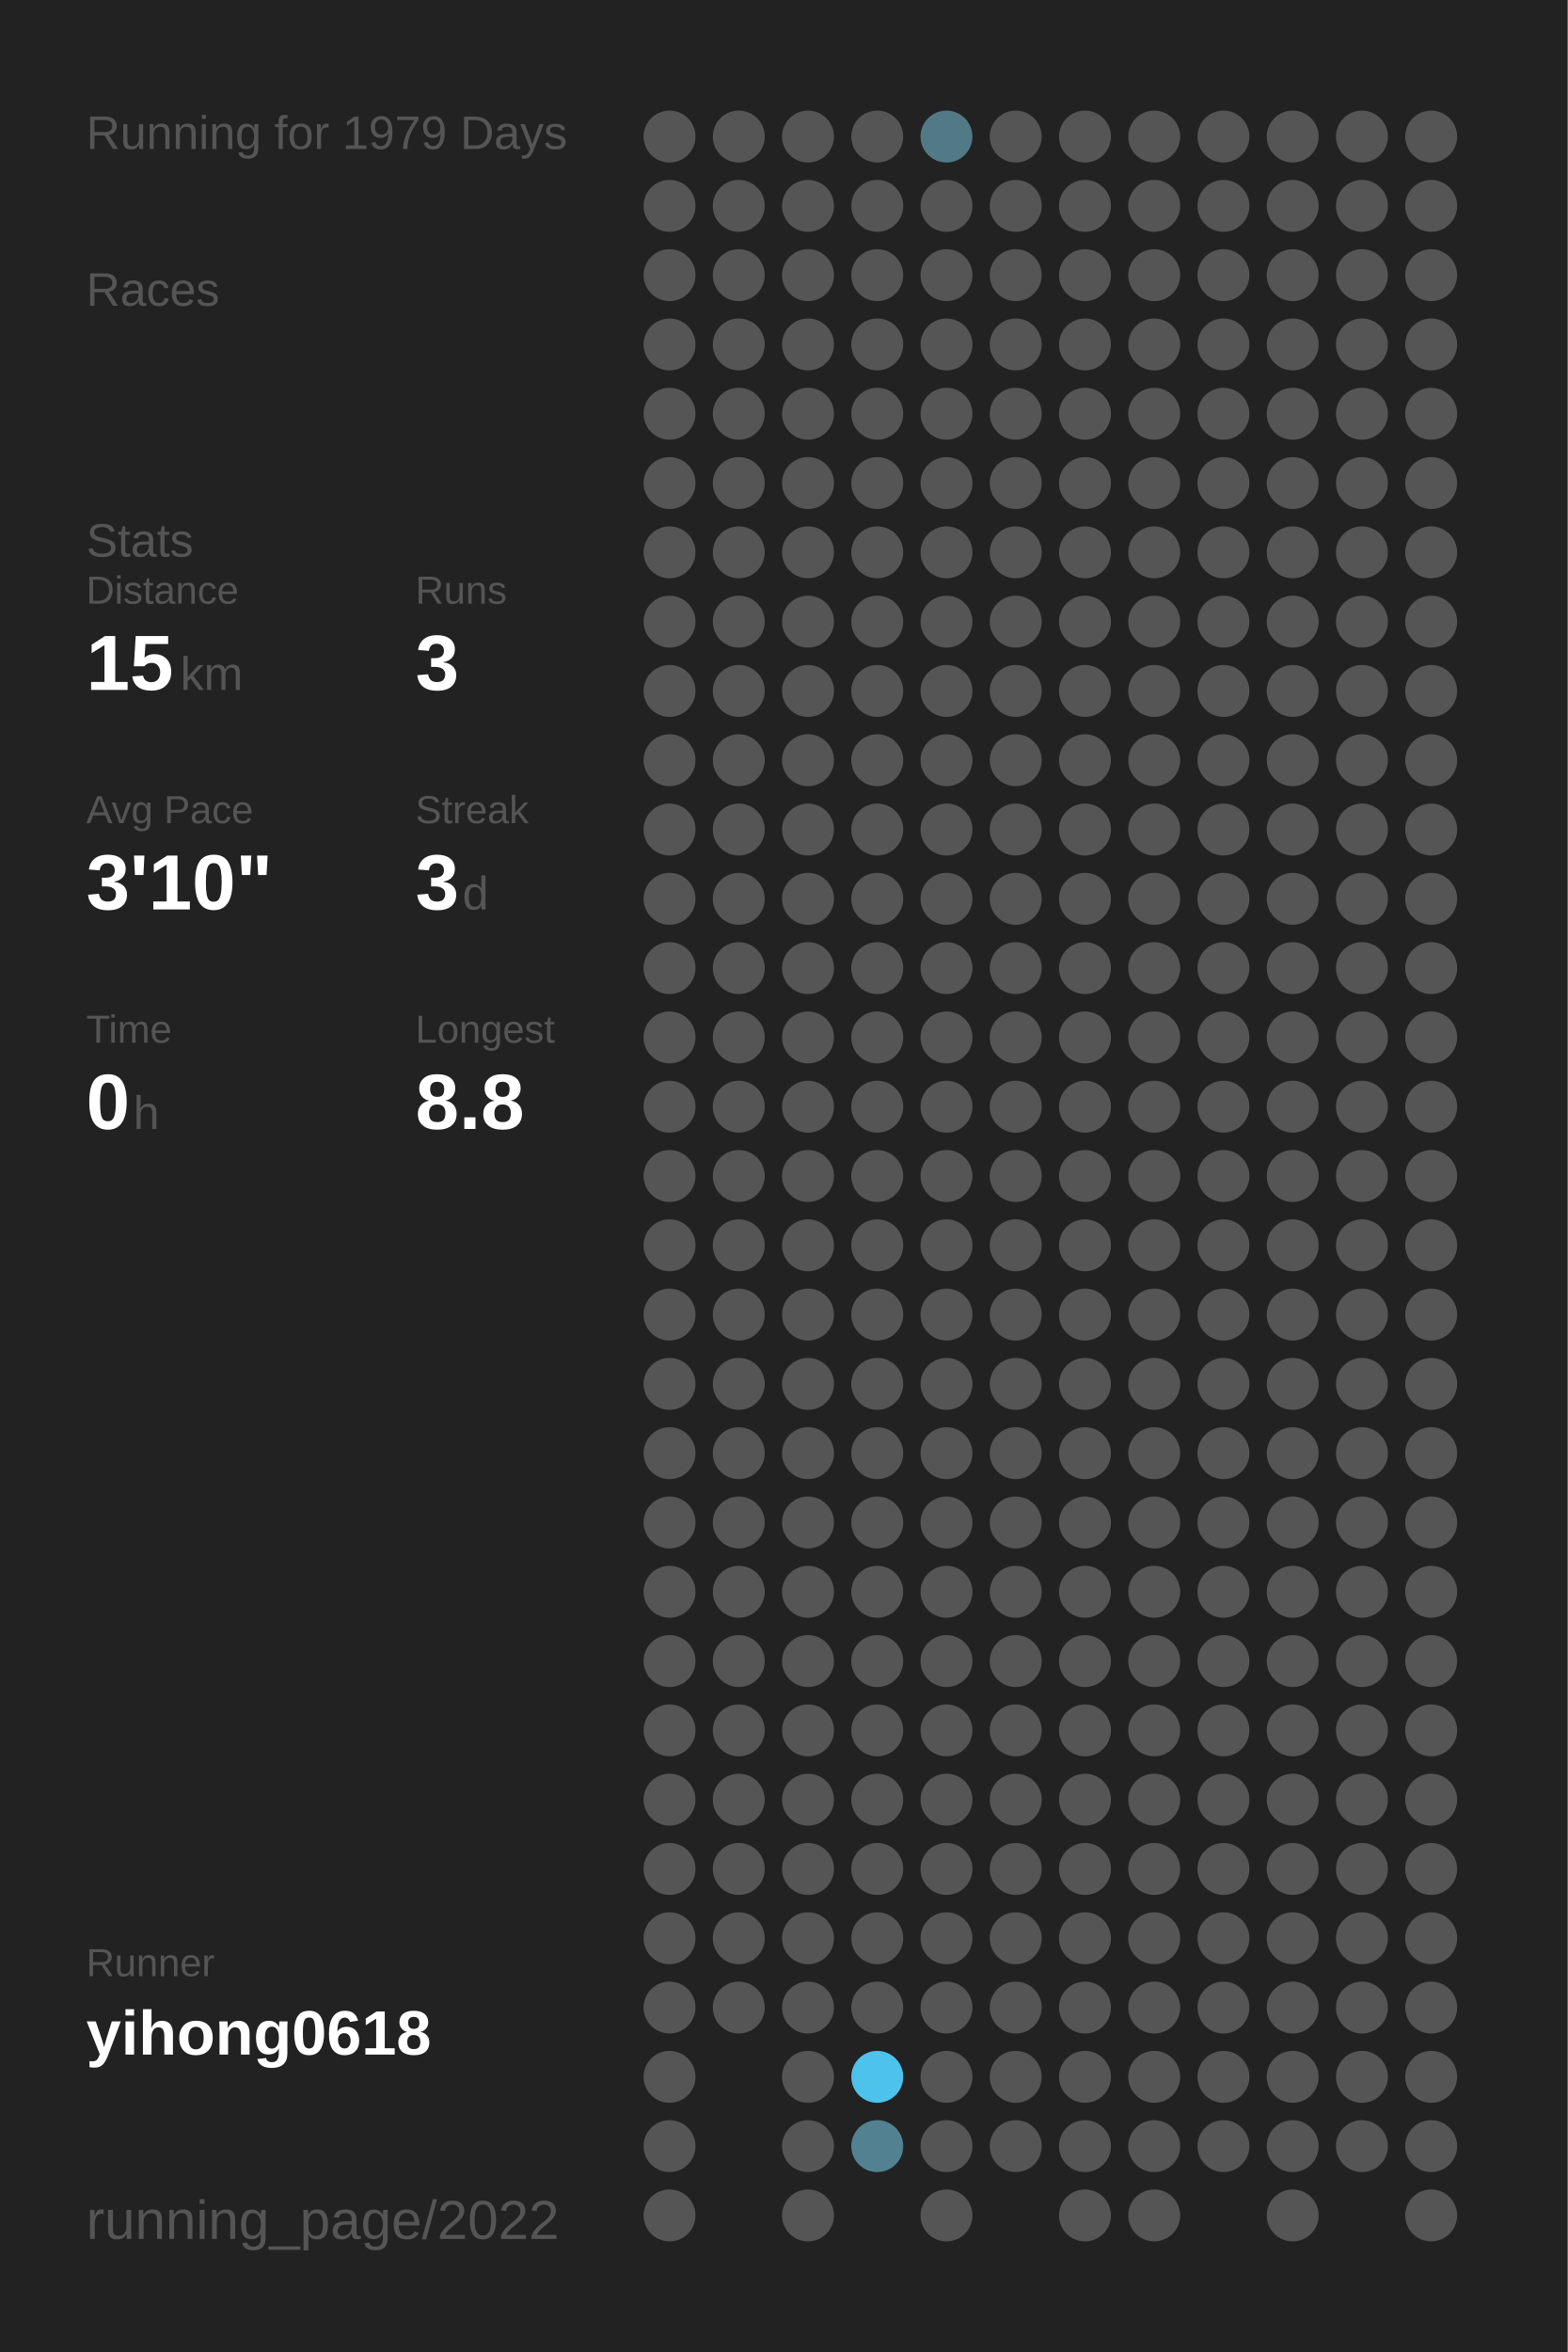
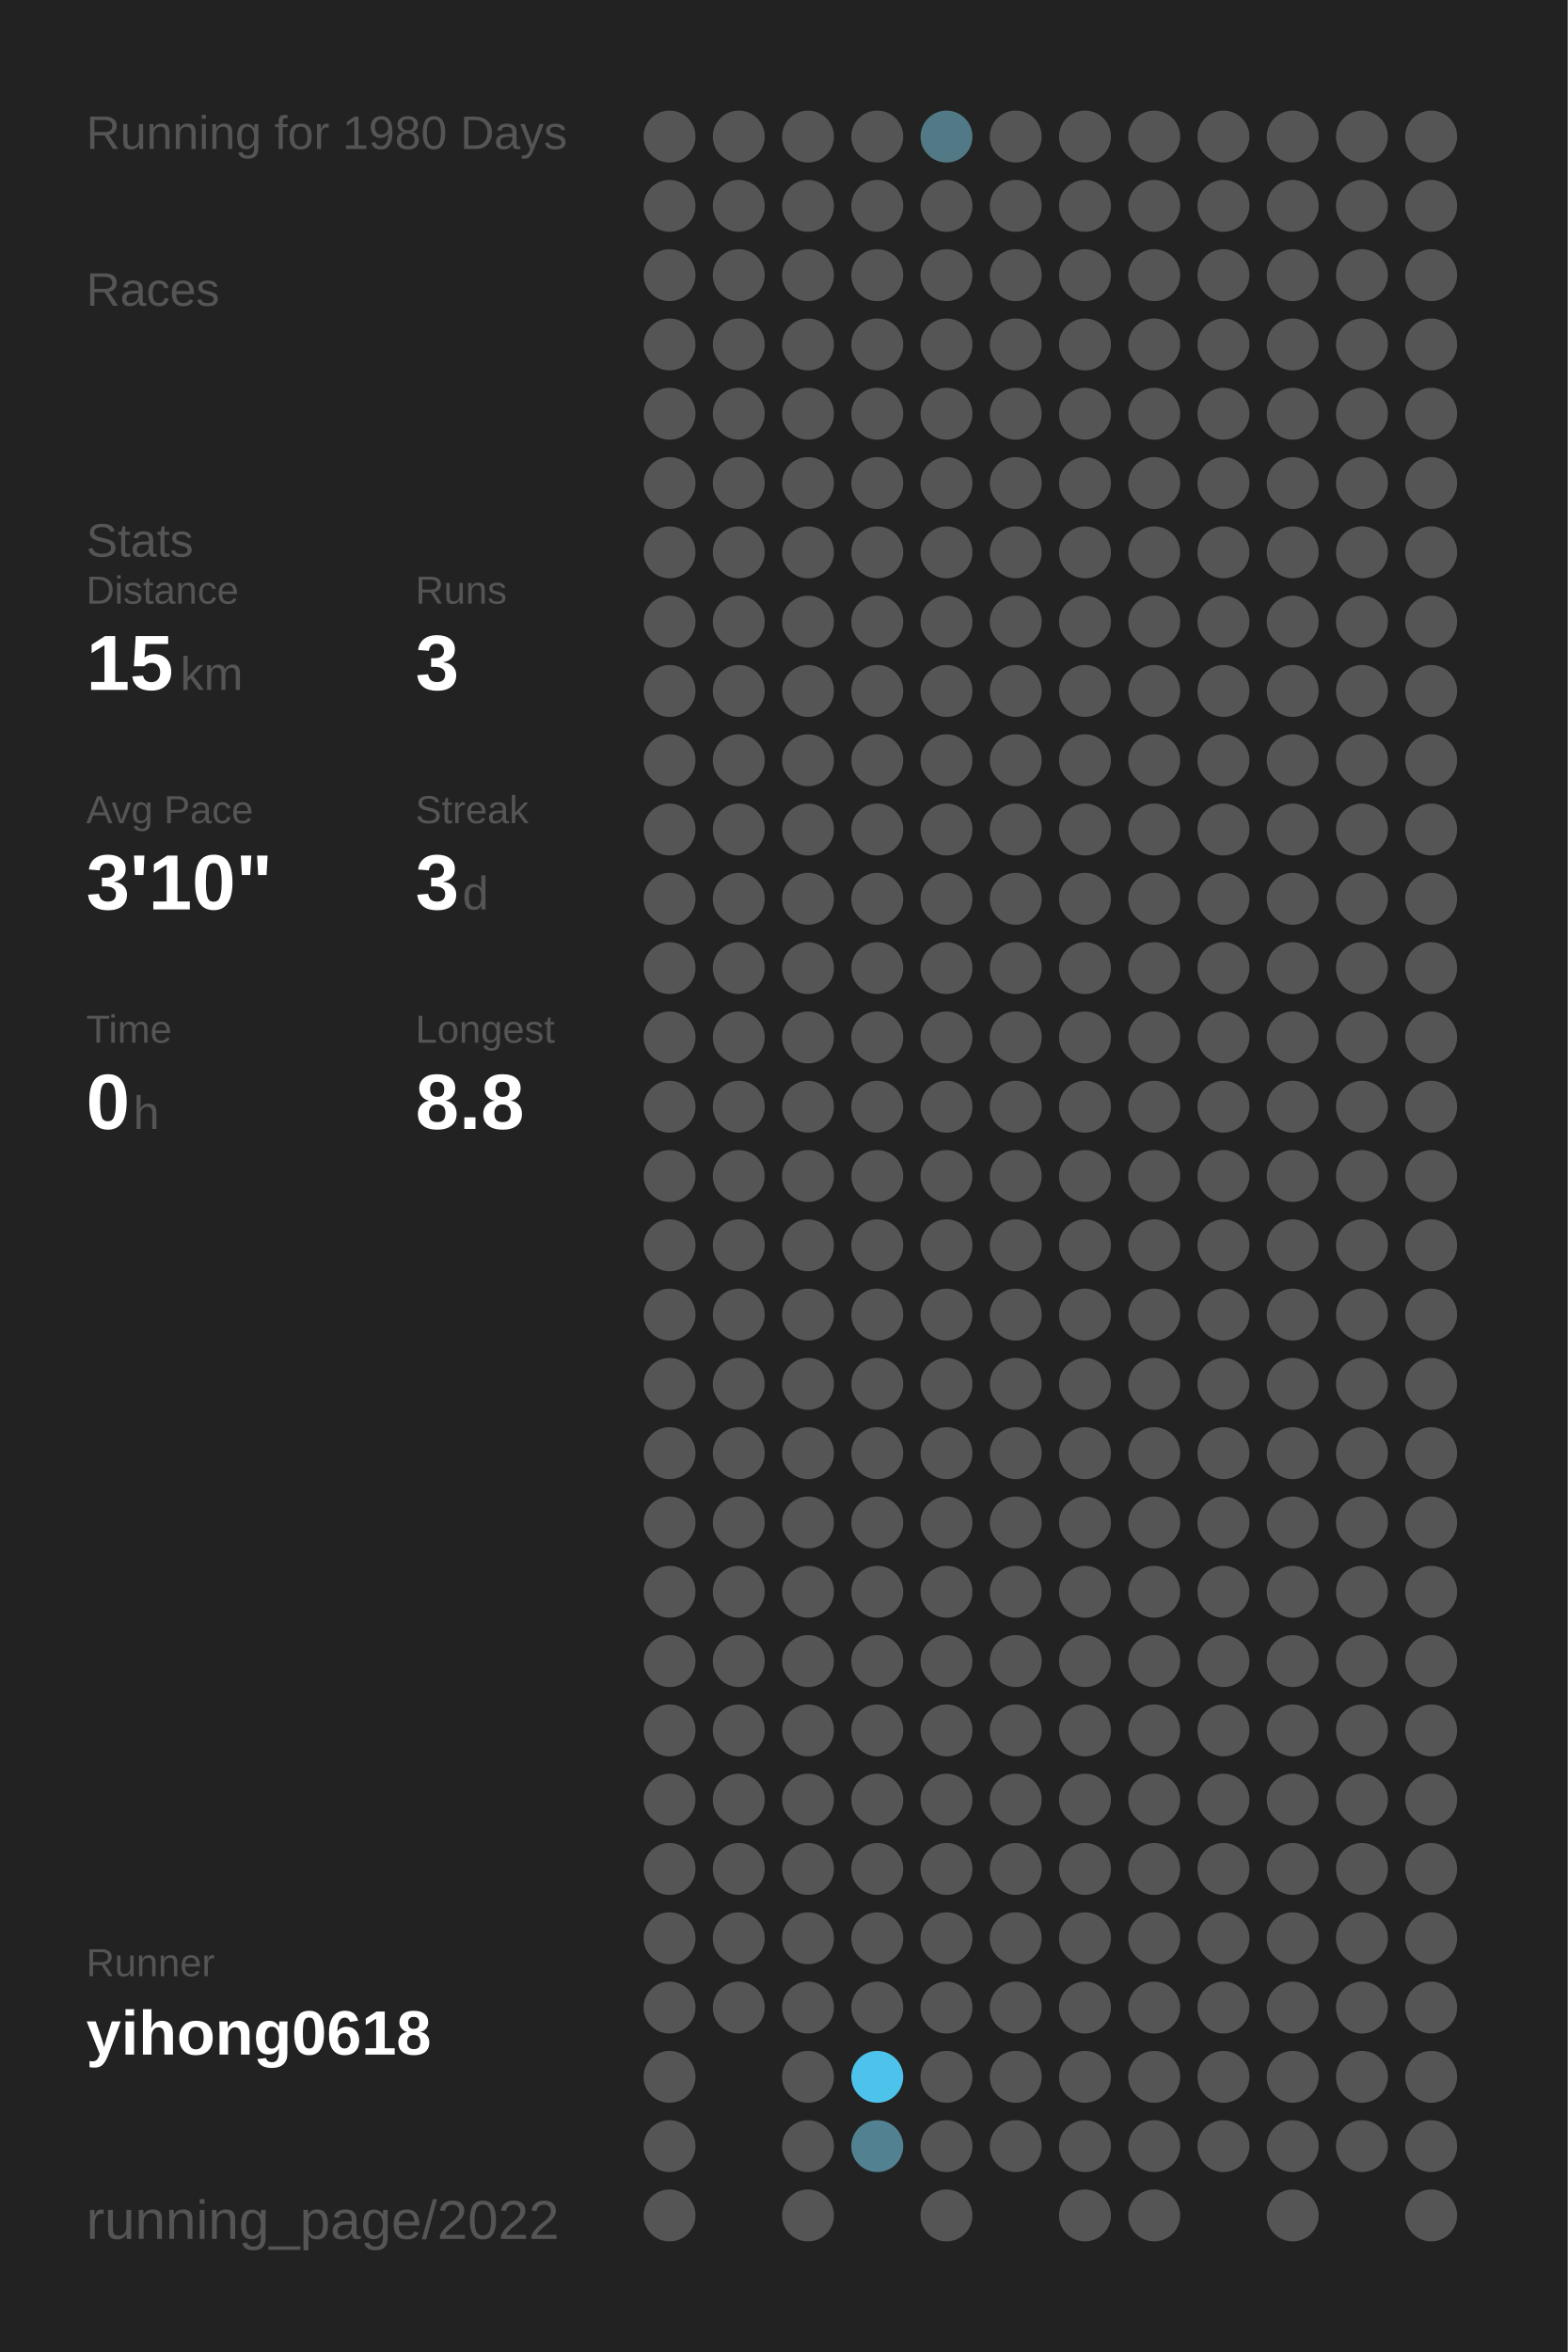
<svg xmlns="http://www.w3.org/2000/svg" baseProfile="full" height="300mm" version="1.1" viewBox="0,0,200,300" width="200mm">
  <defs />
  <rect fill="#222222" height="300" width="200" x="0" y="0" />
-   <text fill="#555555" style="font-size:6px; font-family:Arial;" x="11" y="19">Running for 1979 Days</text>
+   <text fill="#555555" style="font-size:6px; font-family:Arial;" x="11" y="19">Running for 1980 Days</text>
  <text fill="#555555" style="font-size:6px; font-family:Arial;" x="11" y="39">Races</text>
  <text fill="#555555" style="font-size:6px; font-family:Arial;" x="11" y="71">Stats</text>
  <text fill="#555555" style="font-size:5px; font-family:Arial;" x="11" y="77">Distance</text>
  <text fill="#FFFFFF" style="font-size:10px; font-family:Arial; font-weight:bold;" x="11" y="88">15</text>
  <text fill="#555555" style="font-size:6px; font-family:Arial;" x="23" y="88">km</text>
  <text fill="#555555" style="font-size:5px; font-family:Arial;" x="53" y="77">Runs</text>
  <text fill="#FFFFFF" style="font-size:10px; font-family:Arial; font-weight:bold;" x="53" y="88">3</text>
  <text fill="#555555" style="font-size:5px; font-family:Arial;" x="11" y="105">Avg Pace</text>
  <text fill="#FFFFFF" style="font-size:10px; font-family:Arial; font-weight:bold;" x="11" y="116">3'10"</text>
  <text fill="#555555" style="font-size:5px; font-family:Arial;" x="53" y="105">Streak</text>
  <text fill="#FFFFFF" style="font-size:10px; font-family:Arial; font-weight:bold;" x="53" y="116">3</text>
  <text fill="#555555" style="font-size:6px; font-family:Arial;" x="59" y="116">d</text>
  <text fill="#555555" style="font-size:5px; font-family:Arial;" x="11" y="133">Time</text>
  <text fill="#FFFFFF" style="font-size:10px; font-family:Arial; font-weight:bold;" x="11" y="144">0</text>
  <text fill="#555555" style="font-size:6px; font-family:Arial;" x="17" y="144">h</text>
  <text fill="#555555" style="font-size:5px; font-family:Arial;" x="53" y="133">Longest</text>
  <text fill="#FFFFFF" style="font-size:10px; font-family:Arial; font-weight:bold;" x="53" y="144">8.8</text>
  <text fill="#555555" style="font-size:5px; font-family:Arial;" x="11" y="252.065">Runner</text>
  <text fill="#FFFFFF" style="font-size:8px; font-family:Arial; font-weight:bold;" x="11" y="262.065">yihong0618</text>
  <text fill="#555555" style="font-size:7px; font-family:Arial;" x="11" y="285.581">running_page/2022</text>
  <circle cx="85.417" cy="17.419" fill="#555555" r="3.312" />
  <circle cx="85.417" cy="26.258" fill="#555555" r="3.312" />
  <circle cx="85.417" cy="35.097" fill="#555555" r="3.312" />
  <circle cx="85.417" cy="43.935" fill="#555555" r="3.312" />
  <circle cx="85.417" cy="52.774" fill="#555555" r="3.312" />
  <circle cx="85.417" cy="61.613" fill="#555555" r="3.312" />
  <circle cx="85.417" cy="70.452" fill="#555555" r="3.312" />
  <circle cx="85.417" cy="79.29" fill="#555555" r="3.312" />
  <circle cx="85.417" cy="88.129" fill="#555555" r="3.312" />
  <circle cx="85.417" cy="96.968" fill="#555555" r="3.312" />
  <circle cx="85.417" cy="105.806" fill="#555555" r="3.312" />
  <circle cx="85.417" cy="114.645" fill="#555555" r="3.312" />
  <circle cx="85.417" cy="123.484" fill="#555555" r="3.312" />
  <circle cx="85.417" cy="132.323" fill="#555555" r="3.312" />
  <circle cx="85.417" cy="141.161" fill="#555555" r="3.312" />
  <circle cx="85.417" cy="150" fill="#555555" r="3.312" />
  <circle cx="85.417" cy="158.839" fill="#555555" r="3.312" />
  <circle cx="85.417" cy="167.677" fill="#555555" r="3.312" />
  <circle cx="85.417" cy="176.516" fill="#555555" r="3.312" />
  <circle cx="85.417" cy="185.355" fill="#555555" r="3.312" />
  <circle cx="85.417" cy="194.194" fill="#555555" r="3.312" />
  <circle cx="85.417" cy="203.032" fill="#555555" r="3.312" />
  <circle cx="85.417" cy="211.871" fill="#555555" r="3.312" />
  <circle cx="85.417" cy="220.71" fill="#555555" r="3.312" />
  <circle cx="85.417" cy="229.548" fill="#555555" r="3.312" />
  <circle cx="85.417" cy="238.387" fill="#555555" r="3.312" />
  <circle cx="85.417" cy="247.226" fill="#555555" r="3.312" />
  <circle cx="85.417" cy="256.065" fill="#555555" r="3.312" />
  <circle cx="85.417" cy="264.903" fill="#555555" r="3.312" />
  <circle cx="85.417" cy="273.742" fill="#555555" r="3.312" />
  <circle cx="85.417" cy="282.581" fill="#555555" r="3.312" />
  <circle cx="94.25" cy="17.419" fill="#555555" r="3.312" />
  <circle cx="94.25" cy="26.258" fill="#555555" r="3.312" />
  <circle cx="94.25" cy="35.097" fill="#555555" r="3.312" />
  <circle cx="94.25" cy="43.935" fill="#555555" r="3.312" />
  <circle cx="94.25" cy="52.774" fill="#555555" r="3.312" />
  <circle cx="94.25" cy="61.613" fill="#555555" r="3.312" />
  <circle cx="94.25" cy="70.452" fill="#555555" r="3.312" />
  <circle cx="94.25" cy="79.29" fill="#555555" r="3.312" />
  <circle cx="94.25" cy="88.129" fill="#555555" r="3.312" />
  <circle cx="94.25" cy="96.968" fill="#555555" r="3.312" />
  <circle cx="94.25" cy="105.806" fill="#555555" r="3.312" />
  <circle cx="94.25" cy="114.645" fill="#555555" r="3.312" />
  <circle cx="94.25" cy="123.484" fill="#555555" r="3.312" />
  <circle cx="94.25" cy="132.323" fill="#555555" r="3.312" />
  <circle cx="94.25" cy="141.161" fill="#555555" r="3.312" />
  <circle cx="94.25" cy="150" fill="#555555" r="3.312" />
  <circle cx="94.25" cy="158.839" fill="#555555" r="3.312" />
  <circle cx="94.25" cy="167.677" fill="#555555" r="3.312" />
  <circle cx="94.25" cy="176.516" fill="#555555" r="3.312" />
  <circle cx="94.25" cy="185.355" fill="#555555" r="3.312" />
  <circle cx="94.25" cy="194.194" fill="#555555" r="3.312" />
  <circle cx="94.25" cy="203.032" fill="#555555" r="3.312" />
  <circle cx="94.25" cy="211.871" fill="#555555" r="3.312" />
  <circle cx="94.25" cy="220.71" fill="#555555" r="3.312" />
  <circle cx="94.25" cy="229.548" fill="#555555" r="3.312" />
  <circle cx="94.25" cy="238.387" fill="#555555" r="3.312" />
  <circle cx="94.25" cy="247.226" fill="#555555" r="3.312" />
  <circle cx="94.25" cy="256.065" fill="#555555" r="3.312" />
  <circle cx="103.083" cy="17.419" fill="#555555" r="3.312" />
  <circle cx="103.083" cy="26.258" fill="#555555" r="3.312" />
  <circle cx="103.083" cy="35.097" fill="#555555" r="3.312" />
  <circle cx="103.083" cy="43.935" fill="#555555" r="3.312" />
  <circle cx="103.083" cy="52.774" fill="#555555" r="3.312" />
  <circle cx="103.083" cy="61.613" fill="#555555" r="3.312" />
  <circle cx="103.083" cy="70.452" fill="#555555" r="3.312" />
  <circle cx="103.083" cy="79.29" fill="#555555" r="3.312" />
  <circle cx="103.083" cy="88.129" fill="#555555" r="3.312" />
  <circle cx="103.083" cy="96.968" fill="#555555" r="3.312" />
  <circle cx="103.083" cy="105.806" fill="#555555" r="3.312" />
  <circle cx="103.083" cy="114.645" fill="#555555" r="3.312" />
  <circle cx="103.083" cy="123.484" fill="#555555" r="3.312" />
  <circle cx="103.083" cy="132.323" fill="#555555" r="3.312" />
  <circle cx="103.083" cy="141.161" fill="#555555" r="3.312" />
  <circle cx="103.083" cy="150" fill="#555555" r="3.312" />
  <circle cx="103.083" cy="158.839" fill="#555555" r="3.312" />
  <circle cx="103.083" cy="167.677" fill="#555555" r="3.312" />
  <circle cx="103.083" cy="176.516" fill="#555555" r="3.312" />
  <circle cx="103.083" cy="185.355" fill="#555555" r="3.312" />
  <circle cx="103.083" cy="194.194" fill="#555555" r="3.312" />
  <circle cx="103.083" cy="203.032" fill="#555555" r="3.312" />
  <circle cx="103.083" cy="211.871" fill="#555555" r="3.312" />
  <circle cx="103.083" cy="220.71" fill="#555555" r="3.312" />
  <circle cx="103.083" cy="229.548" fill="#555555" r="3.312" />
  <circle cx="103.083" cy="238.387" fill="#555555" r="3.312" />
  <circle cx="103.083" cy="247.226" fill="#555555" r="3.312" />
  <circle cx="103.083" cy="256.065" fill="#555555" r="3.312" />
  <circle cx="103.083" cy="264.903" fill="#555555" r="3.312" />
  <circle cx="103.083" cy="273.742" fill="#555555" r="3.312" />
  <circle cx="103.083" cy="282.581" fill="#555555" r="3.312" />
  <circle cx="111.917" cy="17.419" fill="#555555" r="3.312" />
  <circle cx="111.917" cy="26.258" fill="#555555" r="3.312" />
  <circle cx="111.917" cy="35.097" fill="#555555" r="3.312" />
  <circle cx="111.917" cy="43.935" fill="#555555" r="3.312" />
  <circle cx="111.917" cy="52.774" fill="#555555" r="3.312" />
  <circle cx="111.917" cy="61.613" fill="#555555" r="3.312" />
  <circle cx="111.917" cy="70.452" fill="#555555" r="3.312" />
  <circle cx="111.917" cy="79.29" fill="#555555" r="3.312" />
  <circle cx="111.917" cy="88.129" fill="#555555" r="3.312" />
  <circle cx="111.917" cy="96.968" fill="#555555" r="3.312" />
  <circle cx="111.917" cy="105.806" fill="#555555" r="3.312" />
  <circle cx="111.917" cy="114.645" fill="#555555" r="3.312" />
  <circle cx="111.917" cy="123.484" fill="#555555" r="3.312" />
  <circle cx="111.917" cy="132.323" fill="#555555" r="3.312" />
  <circle cx="111.917" cy="141.161" fill="#555555" r="3.312" />
  <circle cx="111.917" cy="150" fill="#555555" r="3.312" />
  <circle cx="111.917" cy="158.839" fill="#555555" r="3.312" />
  <circle cx="111.917" cy="167.677" fill="#555555" r="3.312" />
  <circle cx="111.917" cy="176.516" fill="#555555" r="3.312" />
  <circle cx="111.917" cy="185.355" fill="#555555" r="3.312" />
  <circle cx="111.917" cy="194.194" fill="#555555" r="3.312" />
  <circle cx="111.917" cy="203.032" fill="#555555" r="3.312" />
  <circle cx="111.917" cy="211.871" fill="#555555" r="3.312" />
  <circle cx="111.917" cy="220.71" fill="#555555" r="3.312" />
  <circle cx="111.917" cy="229.548" fill="#555555" r="3.312" />
  <circle cx="111.917" cy="238.387" fill="#555555" r="3.312" />
  <circle cx="111.917" cy="247.226" fill="#555555" r="3.312" />
  <circle cx="111.917" cy="256.065" fill="#555555" r="3.312" />
  <circle cx="111.917" cy="264.903" fill="#4dc2ea" r="3.312" />
  <circle cx="111.917" cy="273.742" fill="#528292" r="3.312" />
  <circle cx="120.75" cy="17.419" fill="#527986" r="3.312" />
  <circle cx="120.75" cy="26.258" fill="#555555" r="3.312" />
  <circle cx="120.75" cy="35.097" fill="#555555" r="3.312" />
  <circle cx="120.75" cy="43.935" fill="#555555" r="3.312" />
  <circle cx="120.75" cy="52.774" fill="#555555" r="3.312" />
  <circle cx="120.75" cy="61.613" fill="#555555" r="3.312" />
  <circle cx="120.75" cy="70.452" fill="#555555" r="3.312" />
  <circle cx="120.75" cy="79.29" fill="#555555" r="3.312" />
  <circle cx="120.75" cy="88.129" fill="#555555" r="3.312" />
  <circle cx="120.75" cy="96.968" fill="#555555" r="3.312" />
  <circle cx="120.75" cy="105.806" fill="#555555" r="3.312" />
  <circle cx="120.75" cy="114.645" fill="#555555" r="3.312" />
  <circle cx="120.75" cy="123.484" fill="#555555" r="3.312" />
  <circle cx="120.75" cy="132.323" fill="#555555" r="3.312" />
  <circle cx="120.75" cy="141.161" fill="#555555" r="3.312" />
  <circle cx="120.75" cy="150" fill="#555555" r="3.312" />
  <circle cx="120.75" cy="158.839" fill="#555555" r="3.312" />
  <circle cx="120.75" cy="167.677" fill="#555555" r="3.312" />
  <circle cx="120.75" cy="176.516" fill="#555555" r="3.312" />
  <circle cx="120.75" cy="185.355" fill="#555555" r="3.312" />
  <circle cx="120.75" cy="194.194" fill="#555555" r="3.312" />
  <circle cx="120.75" cy="203.032" fill="#555555" r="3.312" />
  <circle cx="120.75" cy="211.871" fill="#555555" r="3.312" />
  <circle cx="120.75" cy="220.71" fill="#555555" r="3.312" />
  <circle cx="120.75" cy="229.548" fill="#555555" r="3.312" />
  <circle cx="120.75" cy="238.387" fill="#555555" r="3.312" />
  <circle cx="120.75" cy="247.226" fill="#555555" r="3.312" />
  <circle cx="120.75" cy="256.065" fill="#555555" r="3.312" />
  <circle cx="120.75" cy="264.903" fill="#555555" r="3.312" />
  <circle cx="120.75" cy="273.742" fill="#555555" r="3.312" />
  <circle cx="120.75" cy="282.581" fill="#555555" r="3.312" />
  <circle cx="129.583" cy="17.419" fill="#555555" r="3.312" />
  <circle cx="129.583" cy="26.258" fill="#555555" r="3.312" />
  <circle cx="129.583" cy="35.097" fill="#555555" r="3.312" />
  <circle cx="129.583" cy="43.935" fill="#555555" r="3.312" />
  <circle cx="129.583" cy="52.774" fill="#555555" r="3.312" />
  <circle cx="129.583" cy="61.613" fill="#555555" r="3.312" />
  <circle cx="129.583" cy="70.452" fill="#555555" r="3.312" />
  <circle cx="129.583" cy="79.29" fill="#555555" r="3.312" />
  <circle cx="129.583" cy="88.129" fill="#555555" r="3.312" />
  <circle cx="129.583" cy="96.968" fill="#555555" r="3.312" />
  <circle cx="129.583" cy="105.806" fill="#555555" r="3.312" />
  <circle cx="129.583" cy="114.645" fill="#555555" r="3.312" />
  <circle cx="129.583" cy="123.484" fill="#555555" r="3.312" />
  <circle cx="129.583" cy="132.323" fill="#555555" r="3.312" />
  <circle cx="129.583" cy="141.161" fill="#555555" r="3.312" />
  <circle cx="129.583" cy="150" fill="#555555" r="3.312" />
  <circle cx="129.583" cy="158.839" fill="#555555" r="3.312" />
  <circle cx="129.583" cy="167.677" fill="#555555" r="3.312" />
  <circle cx="129.583" cy="176.516" fill="#555555" r="3.312" />
  <circle cx="129.583" cy="185.355" fill="#555555" r="3.312" />
  <circle cx="129.583" cy="194.194" fill="#555555" r="3.312" />
  <circle cx="129.583" cy="203.032" fill="#555555" r="3.312" />
  <circle cx="129.583" cy="211.871" fill="#555555" r="3.312" />
  <circle cx="129.583" cy="220.71" fill="#555555" r="3.312" />
  <circle cx="129.583" cy="229.548" fill="#555555" r="3.312" />
  <circle cx="129.583" cy="238.387" fill="#555555" r="3.312" />
  <circle cx="129.583" cy="247.226" fill="#555555" r="3.312" />
  <circle cx="129.583" cy="256.065" fill="#555555" r="3.312" />
  <circle cx="129.583" cy="264.903" fill="#555555" r="3.312" />
  <circle cx="129.583" cy="273.742" fill="#555555" r="3.312" />
  <circle cx="138.417" cy="17.419" fill="#555555" r="3.312" />
  <circle cx="138.417" cy="26.258" fill="#555555" r="3.312" />
  <circle cx="138.417" cy="35.097" fill="#555555" r="3.312" />
  <circle cx="138.417" cy="43.935" fill="#555555" r="3.312" />
  <circle cx="138.417" cy="52.774" fill="#555555" r="3.312" />
  <circle cx="138.417" cy="61.613" fill="#555555" r="3.312" />
  <circle cx="138.417" cy="70.452" fill="#555555" r="3.312" />
  <circle cx="138.417" cy="79.29" fill="#555555" r="3.312" />
  <circle cx="138.417" cy="88.129" fill="#555555" r="3.312" />
  <circle cx="138.417" cy="96.968" fill="#555555" r="3.312" />
  <circle cx="138.417" cy="105.806" fill="#555555" r="3.312" />
  <circle cx="138.417" cy="114.645" fill="#555555" r="3.312" />
  <circle cx="138.417" cy="123.484" fill="#555555" r="3.312" />
  <circle cx="138.417" cy="132.323" fill="#555555" r="3.312" />
  <circle cx="138.417" cy="141.161" fill="#555555" r="3.312" />
  <circle cx="138.417" cy="150" fill="#555555" r="3.312" />
  <circle cx="138.417" cy="158.839" fill="#555555" r="3.312" />
  <circle cx="138.417" cy="167.677" fill="#555555" r="3.312" />
  <circle cx="138.417" cy="176.516" fill="#555555" r="3.312" />
  <circle cx="138.417" cy="185.355" fill="#555555" r="3.312" />
  <circle cx="138.417" cy="194.194" fill="#555555" r="3.312" />
  <circle cx="138.417" cy="203.032" fill="#555555" r="3.312" />
  <circle cx="138.417" cy="211.871" fill="#555555" r="3.312" />
  <circle cx="138.417" cy="220.71" fill="#555555" r="3.312" />
  <circle cx="138.417" cy="229.548" fill="#555555" r="3.312" />
  <circle cx="138.417" cy="238.387" fill="#555555" r="3.312" />
  <circle cx="138.417" cy="247.226" fill="#555555" r="3.312" />
  <circle cx="138.417" cy="256.065" fill="#555555" r="3.312" />
  <circle cx="138.417" cy="264.903" fill="#555555" r="3.312" />
  <circle cx="138.417" cy="273.742" fill="#555555" r="3.312" />
  <circle cx="138.417" cy="282.581" fill="#555555" r="3.312" />
  <circle cx="147.25" cy="17.419" fill="#555555" r="3.312" />
  <circle cx="147.25" cy="26.258" fill="#555555" r="3.312" />
  <circle cx="147.25" cy="35.097" fill="#555555" r="3.312" />
  <circle cx="147.25" cy="43.935" fill="#555555" r="3.312" />
  <circle cx="147.25" cy="52.774" fill="#555555" r="3.312" />
  <circle cx="147.25" cy="61.613" fill="#555555" r="3.312" />
  <circle cx="147.25" cy="70.452" fill="#555555" r="3.312" />
  <circle cx="147.25" cy="79.29" fill="#555555" r="3.312" />
  <circle cx="147.25" cy="88.129" fill="#555555" r="3.312" />
  <circle cx="147.25" cy="96.968" fill="#555555" r="3.312" />
  <circle cx="147.25" cy="105.806" fill="#555555" r="3.312" />
  <circle cx="147.25" cy="114.645" fill="#555555" r="3.312" />
  <circle cx="147.25" cy="123.484" fill="#555555" r="3.312" />
  <circle cx="147.25" cy="132.323" fill="#555555" r="3.312" />
  <circle cx="147.25" cy="141.161" fill="#555555" r="3.312" />
  <circle cx="147.25" cy="150" fill="#555555" r="3.312" />
  <circle cx="147.25" cy="158.839" fill="#555555" r="3.312" />
  <circle cx="147.25" cy="167.677" fill="#555555" r="3.312" />
  <circle cx="147.25" cy="176.516" fill="#555555" r="3.312" />
  <circle cx="147.25" cy="185.355" fill="#555555" r="3.312" />
  <circle cx="147.25" cy="194.194" fill="#555555" r="3.312" />
  <circle cx="147.25" cy="203.032" fill="#555555" r="3.312" />
  <circle cx="147.25" cy="211.871" fill="#555555" r="3.312" />
  <circle cx="147.25" cy="220.71" fill="#555555" r="3.312" />
  <circle cx="147.25" cy="229.548" fill="#555555" r="3.312" />
  <circle cx="147.25" cy="238.387" fill="#555555" r="3.312" />
  <circle cx="147.25" cy="247.226" fill="#555555" r="3.312" />
  <circle cx="147.25" cy="256.065" fill="#555555" r="3.312" />
  <circle cx="147.25" cy="264.903" fill="#555555" r="3.312" />
  <circle cx="147.25" cy="273.742" fill="#555555" r="3.312" />
  <circle cx="147.25" cy="282.581" fill="#555555" r="3.312" />
  <circle cx="156.083" cy="17.419" fill="#555555" r="3.312" />
  <circle cx="156.083" cy="26.258" fill="#555555" r="3.312" />
  <circle cx="156.083" cy="35.097" fill="#555555" r="3.312" />
  <circle cx="156.083" cy="43.935" fill="#555555" r="3.312" />
  <circle cx="156.083" cy="52.774" fill="#555555" r="3.312" />
  <circle cx="156.083" cy="61.613" fill="#555555" r="3.312" />
  <circle cx="156.083" cy="70.452" fill="#555555" r="3.312" />
  <circle cx="156.083" cy="79.29" fill="#555555" r="3.312" />
  <circle cx="156.083" cy="88.129" fill="#555555" r="3.312" />
  <circle cx="156.083" cy="96.968" fill="#555555" r="3.312" />
  <circle cx="156.083" cy="105.806" fill="#555555" r="3.312" />
  <circle cx="156.083" cy="114.645" fill="#555555" r="3.312" />
  <circle cx="156.083" cy="123.484" fill="#555555" r="3.312" />
  <circle cx="156.083" cy="132.323" fill="#555555" r="3.312" />
  <circle cx="156.083" cy="141.161" fill="#555555" r="3.312" />
  <circle cx="156.083" cy="150" fill="#555555" r="3.312" />
  <circle cx="156.083" cy="158.839" fill="#555555" r="3.312" />
  <circle cx="156.083" cy="167.677" fill="#555555" r="3.312" />
  <circle cx="156.083" cy="176.516" fill="#555555" r="3.312" />
  <circle cx="156.083" cy="185.355" fill="#555555" r="3.312" />
  <circle cx="156.083" cy="194.194" fill="#555555" r="3.312" />
  <circle cx="156.083" cy="203.032" fill="#555555" r="3.312" />
  <circle cx="156.083" cy="211.871" fill="#555555" r="3.312" />
  <circle cx="156.083" cy="220.71" fill="#555555" r="3.312" />
  <circle cx="156.083" cy="229.548" fill="#555555" r="3.312" />
  <circle cx="156.083" cy="238.387" fill="#555555" r="3.312" />
  <circle cx="156.083" cy="247.226" fill="#555555" r="3.312" />
  <circle cx="156.083" cy="256.065" fill="#555555" r="3.312" />
  <circle cx="156.083" cy="264.903" fill="#555555" r="3.312" />
  <circle cx="156.083" cy="273.742" fill="#555555" r="3.312" />
  <circle cx="164.917" cy="17.419" fill="#555555" r="3.312" />
  <circle cx="164.917" cy="26.258" fill="#555555" r="3.312" />
  <circle cx="164.917" cy="35.097" fill="#555555" r="3.312" />
  <circle cx="164.917" cy="43.935" fill="#555555" r="3.312" />
  <circle cx="164.917" cy="52.774" fill="#555555" r="3.312" />
  <circle cx="164.917" cy="61.613" fill="#555555" r="3.312" />
  <circle cx="164.917" cy="70.452" fill="#555555" r="3.312" />
  <circle cx="164.917" cy="79.29" fill="#555555" r="3.312" />
  <circle cx="164.917" cy="88.129" fill="#555555" r="3.312" />
  <circle cx="164.917" cy="96.968" fill="#555555" r="3.312" />
  <circle cx="164.917" cy="105.806" fill="#555555" r="3.312" />
  <circle cx="164.917" cy="114.645" fill="#555555" r="3.312" />
  <circle cx="164.917" cy="123.484" fill="#555555" r="3.312" />
  <circle cx="164.917" cy="132.323" fill="#555555" r="3.312" />
  <circle cx="164.917" cy="141.161" fill="#555555" r="3.312" />
  <circle cx="164.917" cy="150" fill="#555555" r="3.312" />
  <circle cx="164.917" cy="158.839" fill="#555555" r="3.312" />
  <circle cx="164.917" cy="167.677" fill="#555555" r="3.312" />
  <circle cx="164.917" cy="176.516" fill="#555555" r="3.312" />
  <circle cx="164.917" cy="185.355" fill="#555555" r="3.312" />
  <circle cx="164.917" cy="194.194" fill="#555555" r="3.312" />
  <circle cx="164.917" cy="203.032" fill="#555555" r="3.312" />
  <circle cx="164.917" cy="211.871" fill="#555555" r="3.312" />
  <circle cx="164.917" cy="220.71" fill="#555555" r="3.312" />
  <circle cx="164.917" cy="229.548" fill="#555555" r="3.312" />
  <circle cx="164.917" cy="238.387" fill="#555555" r="3.312" />
  <circle cx="164.917" cy="247.226" fill="#555555" r="3.312" />
  <circle cx="164.917" cy="256.065" fill="#555555" r="3.312" />
  <circle cx="164.917" cy="264.903" fill="#555555" r="3.312" />
  <circle cx="164.917" cy="273.742" fill="#555555" r="3.312" />
  <circle cx="164.917" cy="282.581" fill="#555555" r="3.312" />
  <circle cx="173.75" cy="17.419" fill="#555555" r="3.312" />
  <circle cx="173.75" cy="26.258" fill="#555555" r="3.312" />
  <circle cx="173.75" cy="35.097" fill="#555555" r="3.312" />
  <circle cx="173.75" cy="43.935" fill="#555555" r="3.312" />
  <circle cx="173.75" cy="52.774" fill="#555555" r="3.312" />
  <circle cx="173.75" cy="61.613" fill="#555555" r="3.312" />
  <circle cx="173.75" cy="70.452" fill="#555555" r="3.312" />
  <circle cx="173.75" cy="79.29" fill="#555555" r="3.312" />
  <circle cx="173.75" cy="88.129" fill="#555555" r="3.312" />
  <circle cx="173.75" cy="96.968" fill="#555555" r="3.312" />
  <circle cx="173.75" cy="105.806" fill="#555555" r="3.312" />
  <circle cx="173.75" cy="114.645" fill="#555555" r="3.312" />
  <circle cx="173.75" cy="123.484" fill="#555555" r="3.312" />
  <circle cx="173.75" cy="132.323" fill="#555555" r="3.312" />
  <circle cx="173.75" cy="141.161" fill="#555555" r="3.312" />
  <circle cx="173.75" cy="150" fill="#555555" r="3.312" />
  <circle cx="173.75" cy="158.839" fill="#555555" r="3.312" />
  <circle cx="173.75" cy="167.677" fill="#555555" r="3.312" />
  <circle cx="173.75" cy="176.516" fill="#555555" r="3.312" />
  <circle cx="173.75" cy="185.355" fill="#555555" r="3.312" />
  <circle cx="173.75" cy="194.194" fill="#555555" r="3.312" />
  <circle cx="173.75" cy="203.032" fill="#555555" r="3.312" />
  <circle cx="173.75" cy="211.871" fill="#555555" r="3.312" />
  <circle cx="173.75" cy="220.71" fill="#555555" r="3.312" />
  <circle cx="173.75" cy="229.548" fill="#555555" r="3.312" />
  <circle cx="173.75" cy="238.387" fill="#555555" r="3.312" />
  <circle cx="173.75" cy="247.226" fill="#555555" r="3.312" />
  <circle cx="173.75" cy="256.065" fill="#555555" r="3.312" />
  <circle cx="173.75" cy="264.903" fill="#555555" r="3.312" />
  <circle cx="173.75" cy="273.742" fill="#555555" r="3.312" />
  <circle cx="182.583" cy="17.419" fill="#555555" r="3.312" />
  <circle cx="182.583" cy="26.258" fill="#555555" r="3.312" />
  <circle cx="182.583" cy="35.097" fill="#555555" r="3.312" />
  <circle cx="182.583" cy="43.935" fill="#555555" r="3.312" />
  <circle cx="182.583" cy="52.774" fill="#555555" r="3.312" />
  <circle cx="182.583" cy="61.613" fill="#555555" r="3.312" />
  <circle cx="182.583" cy="70.452" fill="#555555" r="3.312" />
  <circle cx="182.583" cy="79.29" fill="#555555" r="3.312" />
  <circle cx="182.583" cy="88.129" fill="#555555" r="3.312" />
  <circle cx="182.583" cy="96.968" fill="#555555" r="3.312" />
  <circle cx="182.583" cy="105.806" fill="#555555" r="3.312" />
  <circle cx="182.583" cy="114.645" fill="#555555" r="3.312" />
  <circle cx="182.583" cy="123.484" fill="#555555" r="3.312" />
  <circle cx="182.583" cy="132.323" fill="#555555" r="3.312" />
  <circle cx="182.583" cy="141.161" fill="#555555" r="3.312" />
  <circle cx="182.583" cy="150" fill="#555555" r="3.312" />
  <circle cx="182.583" cy="158.839" fill="#555555" r="3.312" />
  <circle cx="182.583" cy="167.677" fill="#555555" r="3.312" />
  <circle cx="182.583" cy="176.516" fill="#555555" r="3.312" />
  <circle cx="182.583" cy="185.355" fill="#555555" r="3.312" />
  <circle cx="182.583" cy="194.194" fill="#555555" r="3.312" />
  <circle cx="182.583" cy="203.032" fill="#555555" r="3.312" />
  <circle cx="182.583" cy="211.871" fill="#555555" r="3.312" />
  <circle cx="182.583" cy="220.71" fill="#555555" r="3.312" />
  <circle cx="182.583" cy="229.548" fill="#555555" r="3.312" />
  <circle cx="182.583" cy="238.387" fill="#555555" r="3.312" />
  <circle cx="182.583" cy="247.226" fill="#555555" r="3.312" />
  <circle cx="182.583" cy="256.065" fill="#555555" r="3.312" />
  <circle cx="182.583" cy="264.903" fill="#555555" r="3.312" />
  <circle cx="182.583" cy="273.742" fill="#555555" r="3.312" />
  <circle cx="182.583" cy="282.581" fill="#555555" r="3.312" />
</svg>
